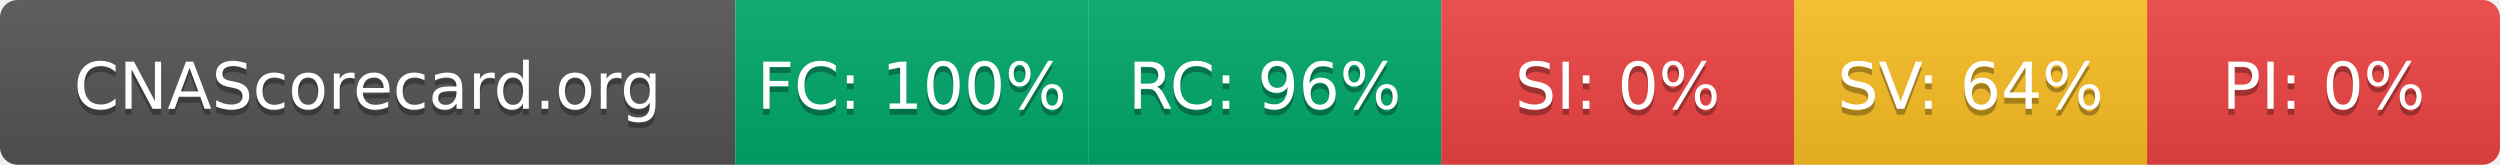
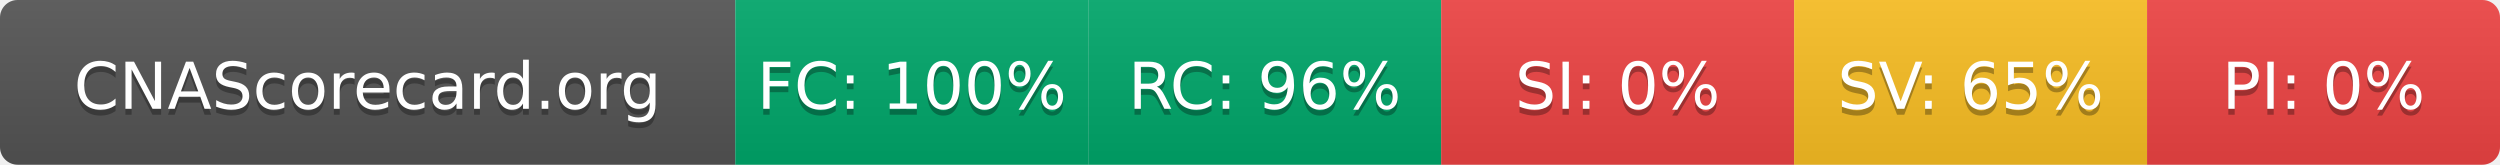
- <svg xmlns="http://www.w3.org/2000/svg" width="425" height="28" role="img" aria-label="CNAScorecard.org: FC:100% RC:96% SI:0% SV:64% PI:0%">
+ <svg xmlns="http://www.w3.org/2000/svg" width="425" height="28" role="img" aria-label="CNAScorecard.org: FC:100% RC:96% SI:0% SV:65% PI:0%">
  <linearGradient id="s" x2="0" y2="100%">
    <stop offset="0" stop-color="#bbb" stop-opacity=".1" />
    <stop offset="1" stop-opacity=".1" />
  </linearGradient>
  <clipPath id="r">
    <rect width="425" height="28" rx="3" fill="#fff" />
  </clipPath>
  <g clip-path="url(#r)">
    <rect width="125" height="28" fill="#555" />
    <rect x="125" width="60" height="28" fill="#00A86B" />
    <rect x="185" width="60" height="28" fill="#00A86B" />
    <rect x="245" width="60" height="28" fill="#EF4444" />
    <rect x="305" width="60" height="28" fill="#FBBF24" />
    <rect x="365" width="60" height="28" fill="#EF4444" />
    <rect width="425" height="28" fill="url(#s)" />
  </g>
  <g fill="#fff" text-anchor="middle" font-family="Verdana,Geneva,DejaVu Sans,sans-serif" text-rendering="geometricPrecision" font-size="110">
    <text aria-hidden="true" x="625" y="195" fill="#010101" fill-opacity=".3" transform="scale(.1)" textLength="1050">CNAScorecard.org</text>
    <text x="625" y="185" transform="scale(.1)" fill="#fff" textLength="1050">CNAScorecard.org</text>
    <text aria-hidden="true" x="1550" y="195" fill="#010101" fill-opacity=".3" transform="scale(.1)" textLength="440">FC: 100%</text>
    <text x="1550" y="185" transform="scale(.1)" fill="#fff" textLength="440">FC: 100%</text>
    <text aria-hidden="true" x="2150" y="195" fill="#010101" fill-opacity=".3" transform="scale(.1)" textLength="385">RC: 96%</text>
    <text x="2150" y="185" transform="scale(.1)" fill="#fff" textLength="385">RC: 96%</text>
    <text aria-hidden="true" x="2750" y="195" fill="#010101" fill-opacity=".3" transform="scale(.1)" textLength="330">SI: 0%</text>
    <text x="2750" y="185" transform="scale(.1)" fill="#fff" textLength="330">SI: 0%</text>
-     <text aria-hidden="true" x="3350" y="195" fill="#010101" fill-opacity=".3" transform="scale(.1)" textLength="385">SV: 64%</text>
-     <text x="3350" y="185" transform="scale(.1)" fill="#fff" textLength="385">SV: 64%</text>
+     <text aria-hidden="true" x="3350" y="195" fill="#010101" fill-opacity=".3" transform="scale(.1)" textLength="385">SV: 65%</text>
+     <text x="3350" y="185" transform="scale(.1)" fill="#fff" textLength="385">SV: 65%</text>
    <text aria-hidden="true" x="3950" y="195" fill="#010101" fill-opacity=".3" transform="scale(.1)" textLength="330">PI: 0%</text>
    <text x="3950" y="185" transform="scale(.1)" fill="#fff" textLength="330">PI: 0%</text>
  </g>
</svg>
